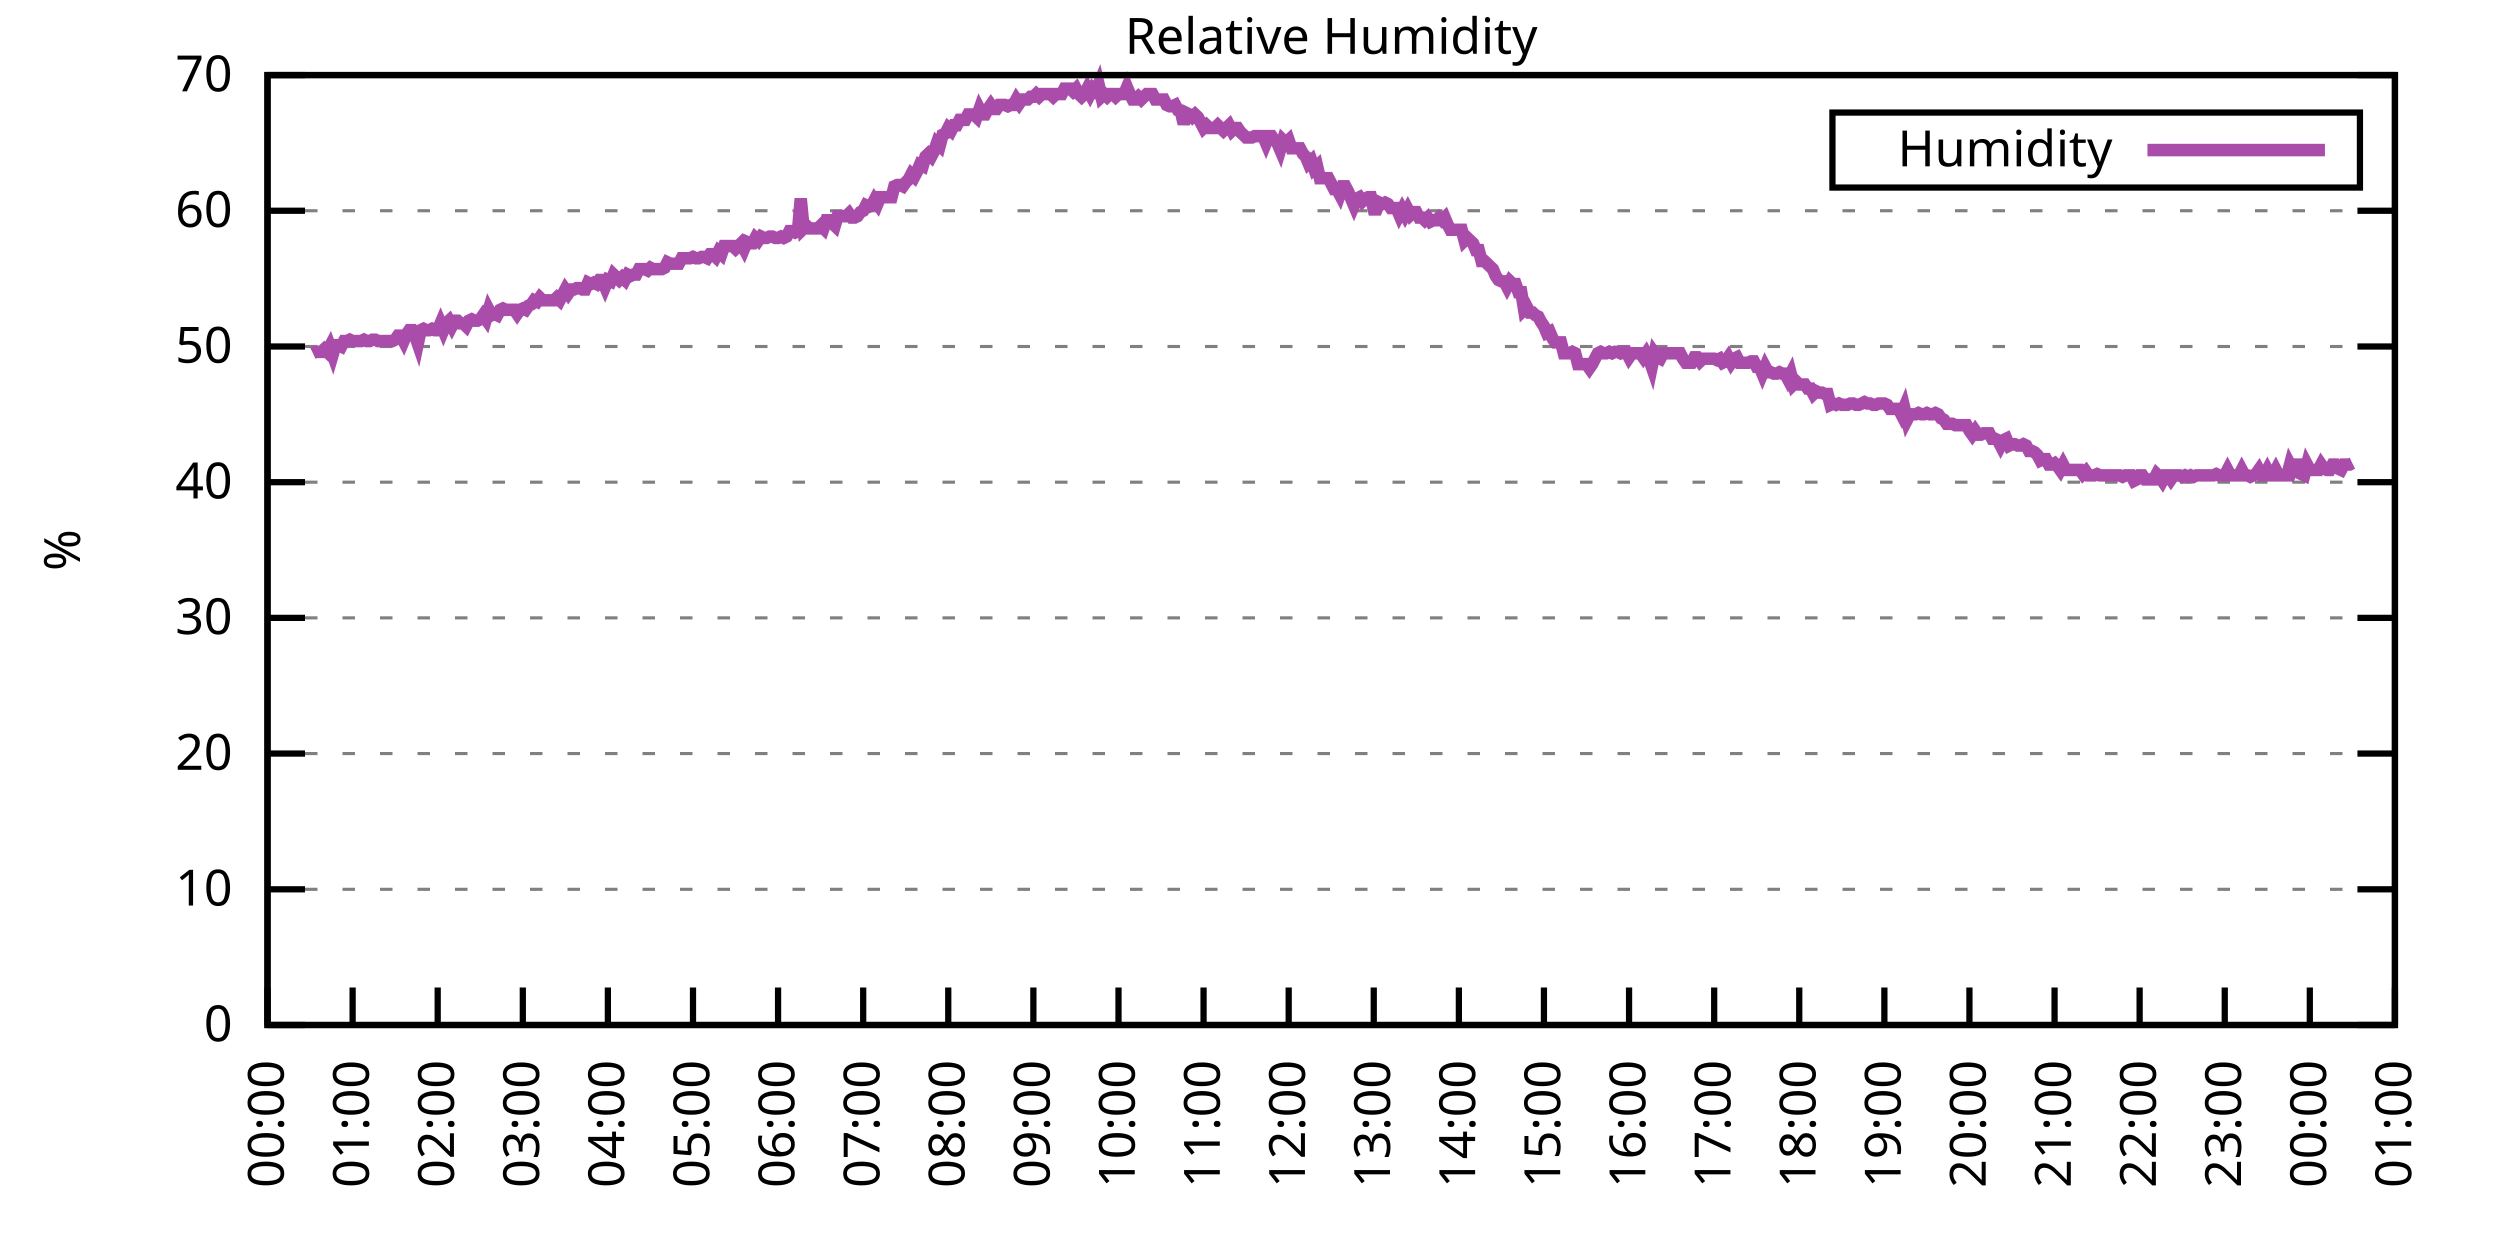
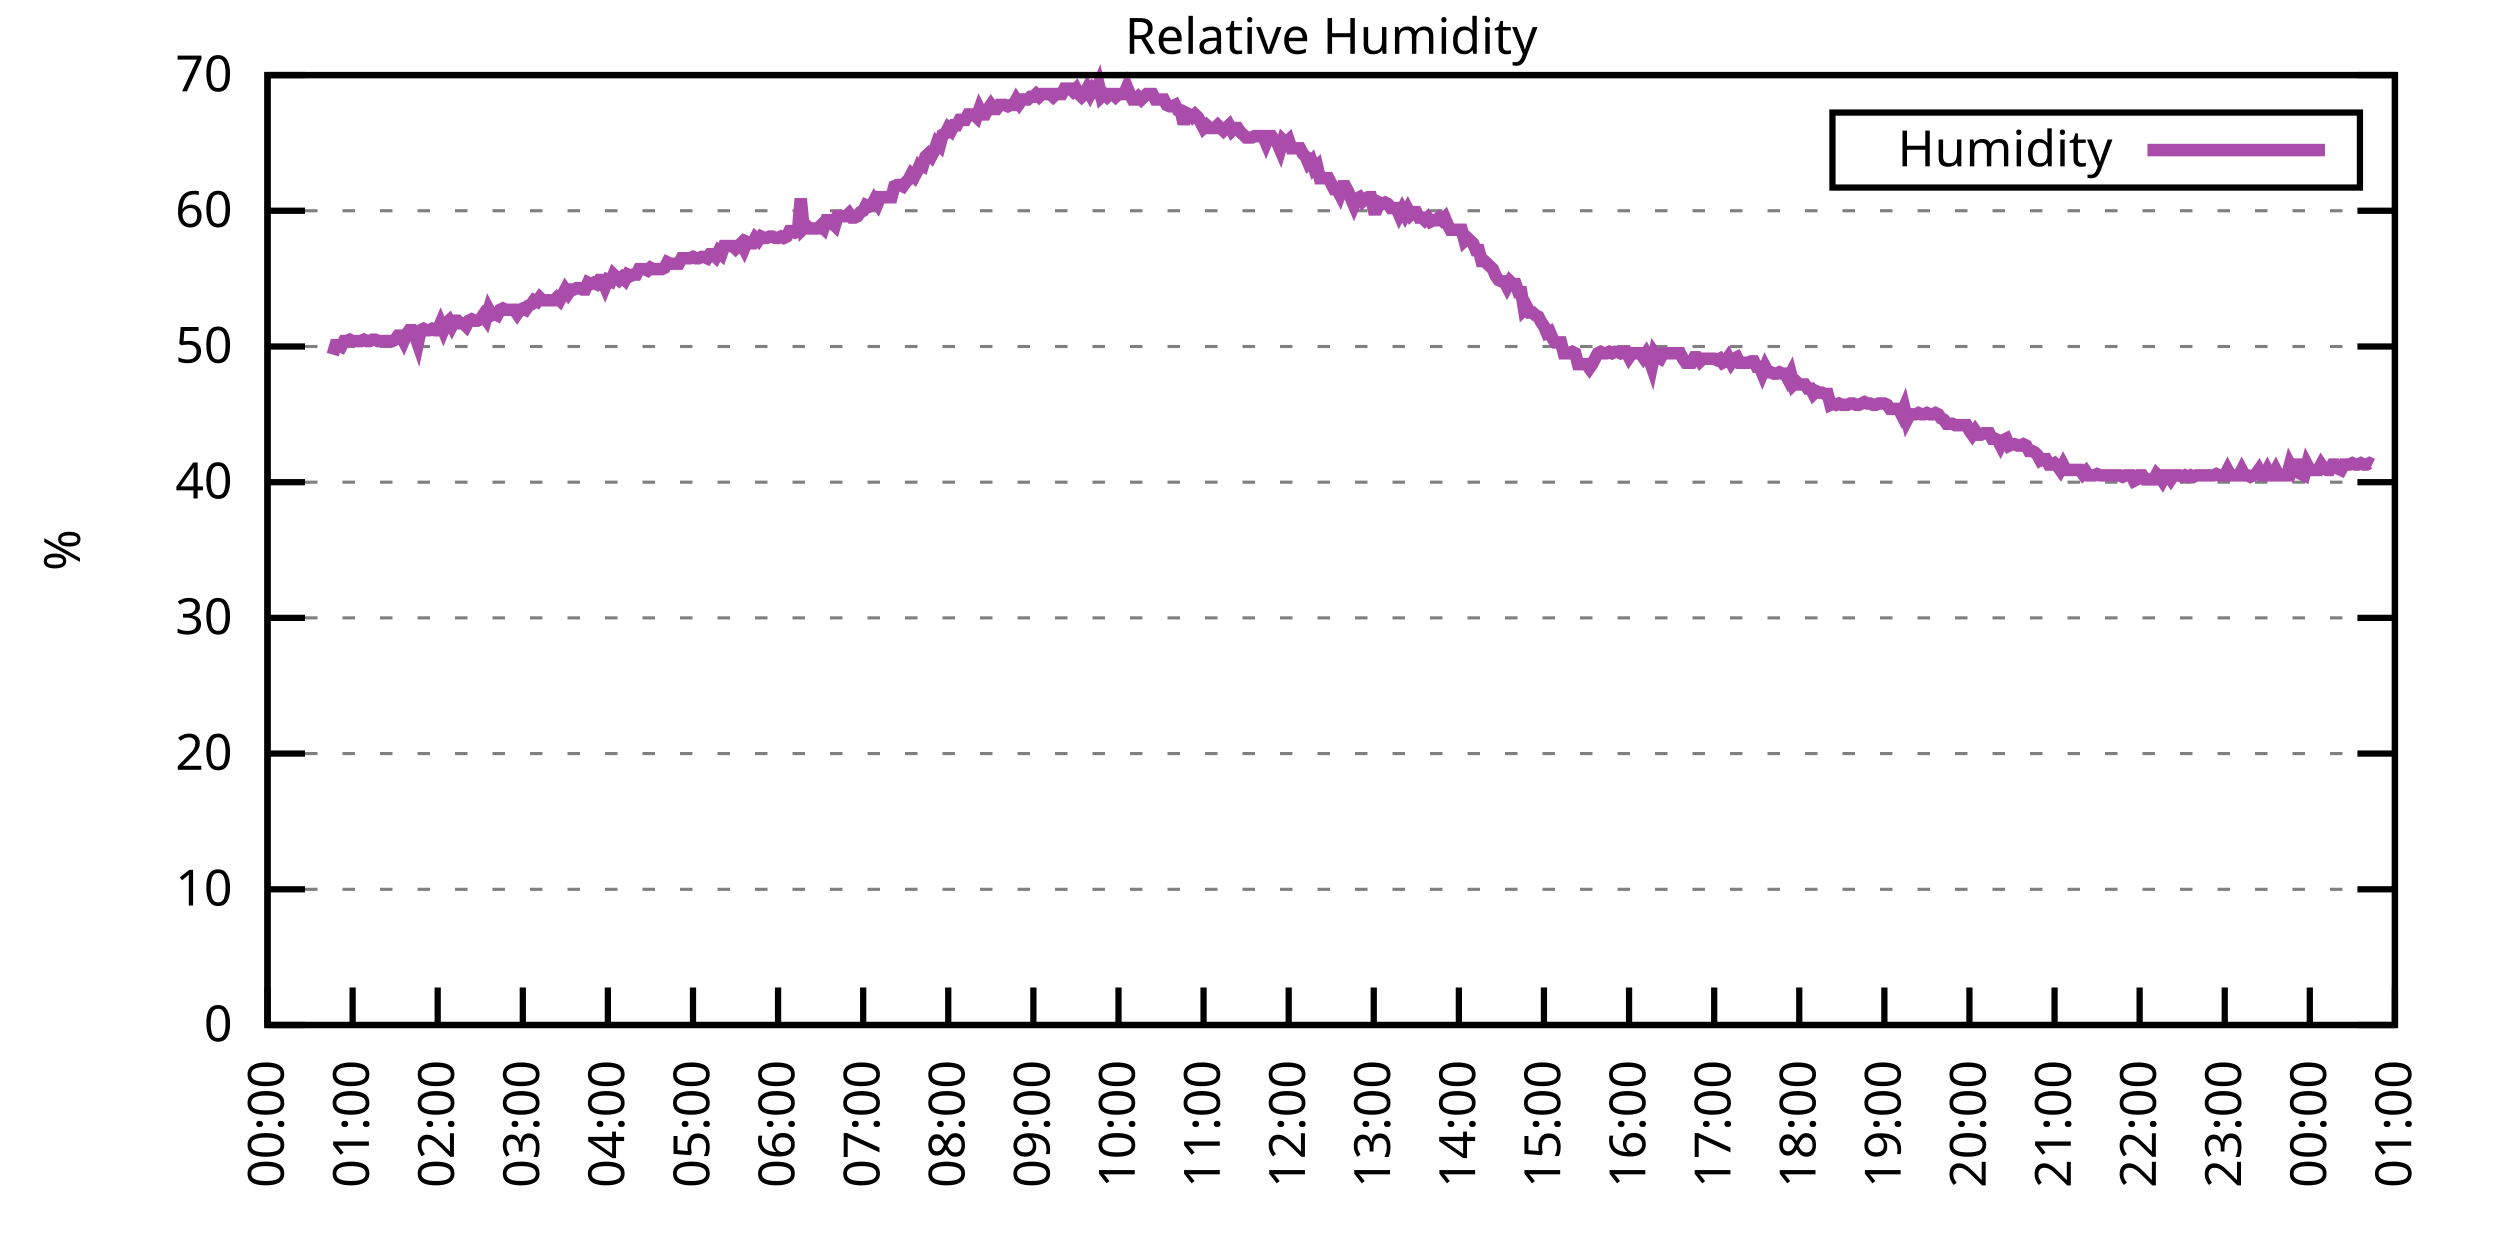
<svg xmlns="http://www.w3.org/2000/svg" xmlns:xlink="http://www.w3.org/1999/xlink" width="400" height="200" viewBox="0 0 400 200">
  <g id="gnuplot_canvas">
    <rect x="0" y="0" width="400" height="200" fill="none" />
    <defs>
      <circle id="gpDot" r="0.5" stroke-width="0.5" stroke="currentColor" />
      <path id="gpPt0" stroke-width="0.333" stroke="currentColor" d="M-1,0 h2 M0,-1 v2" />
      <path id="gpPt1" stroke-width="0.333" stroke="currentColor" d="M-1,-1 L1,1 M1,-1 L-1,1" />
      <path id="gpPt2" stroke-width="0.333" stroke="currentColor" d="M-1,0 L1,0 M0,-1 L0,1 M-1,-1 L1,1 M-1,1 L1,-1" />
      <rect id="gpPt3" stroke-width="0.333" stroke="currentColor" x="-1" y="-1" width="2" height="2" />
      <rect id="gpPt4" stroke-width="0.333" stroke="currentColor" fill="currentColor" x="-1" y="-1" width="2" height="2" />
      <circle id="gpPt5" stroke-width="0.333" stroke="currentColor" cx="0" cy="0" r="1" />
      <use xlink:href="#gpPt5" id="gpPt6" fill="currentColor" stroke="none" />
      <path id="gpPt7" stroke-width="0.333" stroke="currentColor" d="M0,-1.33 L-1.33,0.67 L1.33,0.67 z" />
      <use xlink:href="#gpPt7" id="gpPt8" fill="currentColor" stroke="none" />
      <use xlink:href="#gpPt7" id="gpPt9" stroke="currentColor" transform="rotate(180)" />
      <use xlink:href="#gpPt9" id="gpPt10" fill="currentColor" stroke="none" />
      <use xlink:href="#gpPt3" id="gpPt11" stroke="currentColor" transform="rotate(45)" />
      <use xlink:href="#gpPt11" id="gpPt12" fill="currentColor" stroke="none" />
      <path id="gpPt13" stroke-width="0.333" stroke="currentColor" d="M0,1.330 L1.265,0.411 L0.782,-1.067 L-0.782,-1.076 L-1.265,0.411 z" />
      <use xlink:href="#gpPt13" id="gpPt14" fill="currentColor" stroke="none" />
      <filter id="textbox" filterUnits="objectBoundingBox" x="0" y="0" height="1" width="1">
        <feFlood flood-color="white" flood-opacity="1" result="bgnd" />
        <feComposite in="SourceGraphic" in2="bgnd" operator="atop" />
      </filter>
      <filter id="greybox" filterUnits="objectBoundingBox" x="0" y="0" height="1" width="1">
        <feFlood flood-color="lightgrey" flood-opacity="1" result="grey" />
        <feComposite in="SourceGraphic" in2="grey" operator="atop" />
      </filter>
    </defs>
    <g fill="none" color="white" stroke="currentColor" stroke-width="1.00" stroke-linecap="butt" stroke-linejoin="miter">
</g>
    <g fill="none" color="black" stroke="currentColor" stroke-width="1.00" stroke-linecap="butt" stroke-linejoin="miter">
      <g stroke="none" shape-rendering="crispEdges">
        <polygon fill="rgb(255, 255, 255)" points="42.80,164.00 383.18,164.00 383.18,12.02 42.80,12.02 " />
      </g>
    </g>
    <g fill="none" color="black" stroke="currentColor" stroke-width="1.00" stroke-linecap="butt" stroke-linejoin="miter">
</g>
    <g fill="none" color="black" stroke="black" stroke-width="0.50" stroke-linecap="butt" stroke-linejoin="miter">
</g>
    <g fill="none" color="gray" stroke="currentColor" stroke-width="0.50" stroke-linecap="butt" stroke-linejoin="miter">
      <path stroke="gray" stroke-dasharray="2,4" class="gridline" d="M42.80,164.00 L383.19,164.00  " />
    </g>
    <g fill="none" color="gray" stroke="gray" stroke-width="1.00" stroke-linecap="butt" stroke-linejoin="miter">
</g>
    <g fill="none" color="black" stroke="currentColor" stroke-width="1.00" stroke-linecap="butt" stroke-linejoin="miter">
      <path stroke="black" d="M42.80,164.00 L48.80,164.00 M383.19,164.00 L377.19,164.00  " />
      <g transform="translate(37.20,166.60)" stroke="none" fill="black" font-family="Sans" font-size="8.00" text-anchor="end">
        <text>
          <tspan font-family="Sans"> 0</tspan>
        </text>
      </g>
    </g>
    <g fill="none" color="black" stroke="currentColor" stroke-width="1.00" stroke-linecap="butt" stroke-linejoin="miter">
</g>
    <g fill="none" color="black" stroke="black" stroke-width="0.50" stroke-linecap="butt" stroke-linejoin="miter">
</g>
    <g fill="none" color="gray" stroke="currentColor" stroke-width="0.50" stroke-linecap="butt" stroke-linejoin="miter">
      <path stroke="gray" stroke-dasharray="2,4" class="gridline" d="M42.80,142.29 L383.19,142.29  " />
    </g>
    <g fill="none" color="gray" stroke="gray" stroke-width="1.00" stroke-linecap="butt" stroke-linejoin="miter">
</g>
    <g fill="none" color="black" stroke="currentColor" stroke-width="1.00" stroke-linecap="butt" stroke-linejoin="miter">
      <path stroke="black" d="M42.80,142.29 L48.80,142.29 M383.19,142.29 L377.19,142.29  " />
      <g transform="translate(37.20,144.89)" stroke="none" fill="black" font-family="Sans" font-size="8.00" text-anchor="end">
        <text>
          <tspan font-family="Sans"> 10</tspan>
        </text>
      </g>
    </g>
    <g fill="none" color="black" stroke="currentColor" stroke-width="1.00" stroke-linecap="butt" stroke-linejoin="miter">
</g>
    <g fill="none" color="black" stroke="black" stroke-width="0.50" stroke-linecap="butt" stroke-linejoin="miter">
</g>
    <g fill="none" color="gray" stroke="currentColor" stroke-width="0.50" stroke-linecap="butt" stroke-linejoin="miter">
      <path stroke="gray" stroke-dasharray="2,4" class="gridline" d="M42.80,120.57 L383.19,120.57  " />
    </g>
    <g fill="none" color="gray" stroke="gray" stroke-width="1.00" stroke-linecap="butt" stroke-linejoin="miter">
</g>
    <g fill="none" color="black" stroke="currentColor" stroke-width="1.00" stroke-linecap="butt" stroke-linejoin="miter">
      <path stroke="black" d="M42.80,120.57 L48.80,120.57 M383.19,120.57 L377.19,120.57  " />
      <g transform="translate(37.20,123.17)" stroke="none" fill="black" font-family="Sans" font-size="8.00" text-anchor="end">
        <text>
          <tspan font-family="Sans"> 20</tspan>
        </text>
      </g>
    </g>
    <g fill="none" color="black" stroke="currentColor" stroke-width="1.00" stroke-linecap="butt" stroke-linejoin="miter">
</g>
    <g fill="none" color="black" stroke="black" stroke-width="0.50" stroke-linecap="butt" stroke-linejoin="miter">
</g>
    <g fill="none" color="gray" stroke="currentColor" stroke-width="0.50" stroke-linecap="butt" stroke-linejoin="miter">
      <path stroke="gray" stroke-dasharray="2,4" class="gridline" d="M42.80,98.86 L383.19,98.86  " />
    </g>
    <g fill="none" color="gray" stroke="gray" stroke-width="1.00" stroke-linecap="butt" stroke-linejoin="miter">
</g>
    <g fill="none" color="black" stroke="currentColor" stroke-width="1.00" stroke-linecap="butt" stroke-linejoin="miter">
      <path stroke="black" d="M42.80,98.86 L48.80,98.86 M383.19,98.86 L377.19,98.86  " />
      <g transform="translate(37.20,101.46)" stroke="none" fill="black" font-family="Sans" font-size="8.00" text-anchor="end">
        <text>
          <tspan font-family="Sans"> 30</tspan>
        </text>
      </g>
    </g>
    <g fill="none" color="black" stroke="currentColor" stroke-width="1.00" stroke-linecap="butt" stroke-linejoin="miter">
</g>
    <g fill="none" color="black" stroke="black" stroke-width="0.50" stroke-linecap="butt" stroke-linejoin="miter">
</g>
    <g fill="none" color="gray" stroke="currentColor" stroke-width="0.50" stroke-linecap="butt" stroke-linejoin="miter">
      <path stroke="gray" stroke-dasharray="2,4" class="gridline" d="M42.80,77.15 L383.19,77.15  " />
    </g>
    <g fill="none" color="gray" stroke="gray" stroke-width="1.00" stroke-linecap="butt" stroke-linejoin="miter">
</g>
    <g fill="none" color="black" stroke="currentColor" stroke-width="1.00" stroke-linecap="butt" stroke-linejoin="miter">
      <path stroke="black" d="M42.80,77.15 L48.80,77.15 M383.19,77.15 L377.19,77.15  " />
      <g transform="translate(37.20,79.75)" stroke="none" fill="black" font-family="Sans" font-size="8.00" text-anchor="end">
        <text>
          <tspan font-family="Sans"> 40</tspan>
        </text>
      </g>
    </g>
    <g fill="none" color="black" stroke="currentColor" stroke-width="1.00" stroke-linecap="butt" stroke-linejoin="miter">
</g>
    <g fill="none" color="black" stroke="black" stroke-width="0.50" stroke-linecap="butt" stroke-linejoin="miter">
</g>
    <g fill="none" color="gray" stroke="currentColor" stroke-width="0.50" stroke-linecap="butt" stroke-linejoin="miter">
      <path stroke="gray" stroke-dasharray="2,4" class="gridline" d="M42.80,55.44 L383.19,55.44  " />
    </g>
    <g fill="none" color="gray" stroke="gray" stroke-width="1.00" stroke-linecap="butt" stroke-linejoin="miter">
</g>
    <g fill="none" color="black" stroke="currentColor" stroke-width="1.00" stroke-linecap="butt" stroke-linejoin="miter">
      <path stroke="black" d="M42.80,55.44 L48.80,55.44 M383.19,55.44 L377.19,55.44  " />
      <g transform="translate(37.20,58.04)" stroke="none" fill="black" font-family="Sans" font-size="8.00" text-anchor="end">
        <text>
          <tspan font-family="Sans"> 50</tspan>
        </text>
      </g>
    </g>
    <g fill="none" color="black" stroke="currentColor" stroke-width="1.00" stroke-linecap="butt" stroke-linejoin="miter">
</g>
    <g fill="none" color="black" stroke="black" stroke-width="0.50" stroke-linecap="butt" stroke-linejoin="miter">
</g>
    <g fill="none" color="gray" stroke="currentColor" stroke-width="0.50" stroke-linecap="butt" stroke-linejoin="miter">
      <path stroke="gray" stroke-dasharray="2,4" class="gridline" d="M42.80,33.72 L383.19,33.72  " />
    </g>
    <g fill="none" color="gray" stroke="gray" stroke-width="1.00" stroke-linecap="butt" stroke-linejoin="miter">
</g>
    <g fill="none" color="black" stroke="currentColor" stroke-width="1.00" stroke-linecap="butt" stroke-linejoin="miter">
      <path stroke="black" d="M42.80,33.72 L48.80,33.72 M383.19,33.72 L377.19,33.72  " />
      <g transform="translate(37.20,36.32)" stroke="none" fill="black" font-family="Sans" font-size="8.00" text-anchor="end">
        <text>
          <tspan font-family="Sans"> 60</tspan>
        </text>
      </g>
    </g>
    <g fill="none" color="black" stroke="currentColor" stroke-width="1.00" stroke-linecap="butt" stroke-linejoin="miter">
</g>
    <g fill="none" color="black" stroke="black" stroke-width="0.50" stroke-linecap="butt" stroke-linejoin="miter">
</g>
    <g fill="none" color="gray" stroke="currentColor" stroke-width="0.50" stroke-linecap="butt" stroke-linejoin="miter">
      <path stroke="gray" stroke-dasharray="2,4" class="gridline" d="M42.80,12.01 L383.19,12.01  " />
    </g>
    <g fill="none" color="gray" stroke="gray" stroke-width="1.00" stroke-linecap="butt" stroke-linejoin="miter">
</g>
    <g fill="none" color="black" stroke="currentColor" stroke-width="1.00" stroke-linecap="butt" stroke-linejoin="miter">
      <path stroke="black" d="M42.80,12.01 L48.80,12.01 M383.19,12.01 L377.19,12.01  " />
      <g transform="translate(37.20,14.61)" stroke="none" fill="black" font-family="Sans" font-size="8.00" text-anchor="end">
        <text>
          <tspan font-family="Sans"> 70</tspan>
        </text>
      </g>
    </g>
    <g fill="none" color="black" stroke="currentColor" stroke-width="1.00" stroke-linecap="butt" stroke-linejoin="miter">
      <path stroke="black" d="M42.80,164.00 L42.80,158.00  " />
      <g transform="translate(45.40,169.60) rotate(270.00)" stroke="none" fill="black" font-family="Sans" font-size="8.00" text-anchor="end">
        <text>
          <tspan font-family="Sans">00:00</tspan>
        </text>
      </g>
    </g>
    <g fill="none" color="black" stroke="currentColor" stroke-width="1.00" stroke-linecap="butt" stroke-linejoin="miter">
      <path stroke="black" d="M56.42,164.00 L56.42,158.00  " />
      <g transform="translate(59.02,169.60) rotate(270.00)" stroke="none" fill="black" font-family="Sans" font-size="8.00" text-anchor="end">
        <text>
          <tspan font-family="Sans">01:00</tspan>
        </text>
      </g>
    </g>
    <g fill="none" color="black" stroke="currentColor" stroke-width="1.00" stroke-linecap="butt" stroke-linejoin="miter">
      <path stroke="black" d="M70.03,164.00 L70.03,158.00  " />
      <g transform="translate(72.63,169.60) rotate(270.00)" stroke="none" fill="black" font-family="Sans" font-size="8.00" text-anchor="end">
        <text>
          <tspan font-family="Sans">02:00</tspan>
        </text>
      </g>
    </g>
    <g fill="none" color="black" stroke="currentColor" stroke-width="1.00" stroke-linecap="butt" stroke-linejoin="miter">
      <path stroke="black" d="M83.65,164.00 L83.65,158.00  " />
      <g transform="translate(86.25,169.60) rotate(270.00)" stroke="none" fill="black" font-family="Sans" font-size="8.00" text-anchor="end">
        <text>
          <tspan font-family="Sans">03:00</tspan>
        </text>
      </g>
    </g>
    <g fill="none" color="black" stroke="currentColor" stroke-width="1.00" stroke-linecap="butt" stroke-linejoin="miter">
      <path stroke="black" d="M97.26,164.00 L97.26,158.00  " />
      <g transform="translate(99.86,169.60) rotate(270.00)" stroke="none" fill="black" font-family="Sans" font-size="8.00" text-anchor="end">
        <text>
          <tspan font-family="Sans">04:00</tspan>
        </text>
      </g>
    </g>
    <g fill="none" color="black" stroke="currentColor" stroke-width="1.00" stroke-linecap="butt" stroke-linejoin="miter">
      <path stroke="black" d="M110.88,164.00 L110.88,158.00  " />
      <g transform="translate(113.48,169.60) rotate(270.00)" stroke="none" fill="black" font-family="Sans" font-size="8.00" text-anchor="end">
        <text>
          <tspan font-family="Sans">05:00</tspan>
        </text>
      </g>
    </g>
    <g fill="none" color="black" stroke="currentColor" stroke-width="1.00" stroke-linecap="butt" stroke-linejoin="miter">
      <path stroke="black" d="M124.49,164.00 L124.49,158.00  " />
      <g transform="translate(127.09,169.60) rotate(270.00)" stroke="none" fill="black" font-family="Sans" font-size="8.00" text-anchor="end">
        <text>
          <tspan font-family="Sans">06:00</tspan>
        </text>
      </g>
    </g>
    <g fill="none" color="black" stroke="currentColor" stroke-width="1.00" stroke-linecap="butt" stroke-linejoin="miter">
      <path stroke="black" d="M138.11,164.00 L138.11,158.00  " />
      <g transform="translate(140.71,169.60) rotate(270.00)" stroke="none" fill="black" font-family="Sans" font-size="8.00" text-anchor="end">
        <text>
          <tspan font-family="Sans">07:00</tspan>
        </text>
      </g>
    </g>
    <g fill="none" color="black" stroke="currentColor" stroke-width="1.00" stroke-linecap="butt" stroke-linejoin="miter">
      <path stroke="black" d="M151.72,164.00 L151.72,158.00  " />
      <g transform="translate(154.32,169.60) rotate(270.00)" stroke="none" fill="black" font-family="Sans" font-size="8.00" text-anchor="end">
        <text>
          <tspan font-family="Sans">08:00</tspan>
        </text>
      </g>
    </g>
    <g fill="none" color="black" stroke="currentColor" stroke-width="1.00" stroke-linecap="butt" stroke-linejoin="miter">
      <path stroke="black" d="M165.34,164.00 L165.34,158.00  " />
      <g transform="translate(167.94,169.60) rotate(270.00)" stroke="none" fill="black" font-family="Sans" font-size="8.00" text-anchor="end">
        <text>
          <tspan font-family="Sans">09:00</tspan>
        </text>
      </g>
    </g>
    <g fill="none" color="black" stroke="currentColor" stroke-width="1.00" stroke-linecap="butt" stroke-linejoin="miter">
      <path stroke="black" d="M178.96,164.00 L178.96,158.00  " />
      <g transform="translate(181.56,169.60) rotate(270.00)" stroke="none" fill="black" font-family="Sans" font-size="8.00" text-anchor="end">
        <text>
          <tspan font-family="Sans">10:00</tspan>
        </text>
      </g>
    </g>
    <g fill="none" color="black" stroke="currentColor" stroke-width="1.00" stroke-linecap="butt" stroke-linejoin="miter">
      <path stroke="black" d="M192.57,164.00 L192.57,158.00  " />
      <g transform="translate(195.17,169.60) rotate(270.00)" stroke="none" fill="black" font-family="Sans" font-size="8.00" text-anchor="end">
        <text>
          <tspan font-family="Sans">11:00</tspan>
        </text>
      </g>
    </g>
    <g fill="none" color="black" stroke="currentColor" stroke-width="1.00" stroke-linecap="butt" stroke-linejoin="miter">
      <path stroke="black" d="M206.19,164.00 L206.19,158.00  " />
      <g transform="translate(208.79,169.60) rotate(270.00)" stroke="none" fill="black" font-family="Sans" font-size="8.00" text-anchor="end">
        <text>
          <tspan font-family="Sans">12:00</tspan>
        </text>
      </g>
    </g>
    <g fill="none" color="black" stroke="currentColor" stroke-width="1.00" stroke-linecap="butt" stroke-linejoin="miter">
      <path stroke="black" d="M219.80,164.00 L219.80,158.00  " />
      <g transform="translate(222.40,169.60) rotate(270.00)" stroke="none" fill="black" font-family="Sans" font-size="8.00" text-anchor="end">
        <text>
          <tspan font-family="Sans">13:00</tspan>
        </text>
      </g>
    </g>
    <g fill="none" color="black" stroke="currentColor" stroke-width="1.00" stroke-linecap="butt" stroke-linejoin="miter">
      <path stroke="black" d="M233.42,164.00 L233.42,158.00  " />
      <g transform="translate(236.02,169.60) rotate(270.00)" stroke="none" fill="black" font-family="Sans" font-size="8.00" text-anchor="end">
        <text>
          <tspan font-family="Sans">14:00</tspan>
        </text>
      </g>
    </g>
    <g fill="none" color="black" stroke="currentColor" stroke-width="1.00" stroke-linecap="butt" stroke-linejoin="miter">
      <path stroke="black" d="M247.03,164.00 L247.03,158.00  " />
      <g transform="translate(249.63,169.60) rotate(270.00)" stroke="none" fill="black" font-family="Sans" font-size="8.00" text-anchor="end">
        <text>
          <tspan font-family="Sans">15:00</tspan>
        </text>
      </g>
    </g>
    <g fill="none" color="black" stroke="currentColor" stroke-width="1.00" stroke-linecap="butt" stroke-linejoin="miter">
      <path stroke="black" d="M260.65,164.00 L260.65,158.00  " />
      <g transform="translate(263.25,169.60) rotate(270.00)" stroke="none" fill="black" font-family="Sans" font-size="8.00" text-anchor="end">
        <text>
          <tspan font-family="Sans">16:00</tspan>
        </text>
      </g>
    </g>
    <g fill="none" color="black" stroke="currentColor" stroke-width="1.00" stroke-linecap="butt" stroke-linejoin="miter">
      <path stroke="black" d="M274.27,164.00 L274.27,158.00  " />
      <g transform="translate(276.87,169.60) rotate(270.00)" stroke="none" fill="black" font-family="Sans" font-size="8.00" text-anchor="end">
        <text>
          <tspan font-family="Sans">17:00</tspan>
        </text>
      </g>
    </g>
    <g fill="none" color="black" stroke="currentColor" stroke-width="1.00" stroke-linecap="butt" stroke-linejoin="miter">
      <path stroke="black" d="M287.88,164.00 L287.88,158.00  " />
      <g transform="translate(290.48,169.60) rotate(270.00)" stroke="none" fill="black" font-family="Sans" font-size="8.00" text-anchor="end">
        <text>
          <tspan font-family="Sans">18:00</tspan>
        </text>
      </g>
    </g>
    <g fill="none" color="black" stroke="currentColor" stroke-width="1.00" stroke-linecap="butt" stroke-linejoin="miter">
      <path stroke="black" d="M301.50,164.00 L301.50,158.00  " />
      <g transform="translate(304.10,169.60) rotate(270.00)" stroke="none" fill="black" font-family="Sans" font-size="8.00" text-anchor="end">
        <text>
          <tspan font-family="Sans">19:00</tspan>
        </text>
      </g>
    </g>
    <g fill="none" color="black" stroke="currentColor" stroke-width="1.00" stroke-linecap="butt" stroke-linejoin="miter">
      <path stroke="black" d="M315.11,164.00 L315.11,158.00  " />
      <g transform="translate(317.71,169.60) rotate(270.00)" stroke="none" fill="black" font-family="Sans" font-size="8.00" text-anchor="end">
        <text>
          <tspan font-family="Sans">20:00</tspan>
        </text>
      </g>
    </g>
    <g fill="none" color="black" stroke="currentColor" stroke-width="1.00" stroke-linecap="butt" stroke-linejoin="miter">
      <path stroke="black" d="M328.73,164.00 L328.73,158.00  " />
      <g transform="translate(331.33,169.60) rotate(270.00)" stroke="none" fill="black" font-family="Sans" font-size="8.00" text-anchor="end">
        <text>
          <tspan font-family="Sans">21:00</tspan>
        </text>
      </g>
    </g>
    <g fill="none" color="black" stroke="currentColor" stroke-width="1.00" stroke-linecap="butt" stroke-linejoin="miter">
      <path stroke="black" d="M342.34,164.00 L342.34,158.00  " />
      <g transform="translate(344.94,169.60) rotate(270.00)" stroke="none" fill="black" font-family="Sans" font-size="8.00" text-anchor="end">
        <text>
          <tspan font-family="Sans">22:00</tspan>
        </text>
      </g>
    </g>
    <g fill="none" color="black" stroke="currentColor" stroke-width="1.00" stroke-linecap="butt" stroke-linejoin="miter">
      <path stroke="black" d="M355.96,164.00 L355.96,158.00  " />
      <g transform="translate(358.56,169.60) rotate(270.00)" stroke="none" fill="black" font-family="Sans" font-size="8.00" text-anchor="end">
        <text>
          <tspan font-family="Sans">23:00</tspan>
        </text>
      </g>
    </g>
    <g fill="none" color="black" stroke="currentColor" stroke-width="1.00" stroke-linecap="butt" stroke-linejoin="miter">
      <path stroke="black" d="M369.57,164.00 L369.57,158.00  " />
      <g transform="translate(372.17,169.60) rotate(270.00)" stroke="none" fill="black" font-family="Sans" font-size="8.00" text-anchor="end">
        <text>
          <tspan font-family="Sans">00:00</tspan>
        </text>
      </g>
    </g>
    <g fill="none" color="black" stroke="currentColor" stroke-width="1.00" stroke-linecap="butt" stroke-linejoin="miter">
      <path stroke="black" d="M383.19,164.00 L383.19,158.00  " />
      <g transform="translate(385.79,169.60) rotate(270.00)" stroke="none" fill="black" font-family="Sans" font-size="8.00" text-anchor="end">
        <text>
          <tspan font-family="Sans">01:00</tspan>
        </text>
      </g>
    </g>
    <g fill="none" color="black" stroke="currentColor" stroke-width="1.00" stroke-linecap="butt" stroke-linejoin="miter">
</g>
    <g fill="none" color="black" stroke="currentColor" stroke-width="1.00" stroke-linecap="butt" stroke-linejoin="miter">
      <path stroke="black" d="M42.80,12.01 L42.80,164.00 L383.19,164.00 L383.19,12.01 L42.80,12.01 Z  " />
    </g>
    <g fill="none" color="black" stroke="currentColor" stroke-width="1.00" stroke-linecap="butt" stroke-linejoin="miter">
</g>
    <g fill="none" color="black" stroke="currentColor" stroke-width="1.00" stroke-linecap="butt" stroke-linejoin="miter">
      <path stroke="black" d="M293.19,30.01 L293.19,18.01 L377.59,18.01 L377.59,30.01 L293.19,30.01 Z  " />
    </g>
    <g id="Relative_Humidity_plot_1">
      <g fill="none" color="white" stroke="black" stroke-width="2.00" stroke-linecap="butt" stroke-linejoin="miter">
</g>
      <g fill="none" color="black" stroke="currentColor" stroke-width="2.00" stroke-linecap="butt" stroke-linejoin="miter">
        <g transform="translate(337.99,26.61)" stroke="none" fill="black" font-family="Sans" font-size="8.00" text-anchor="end">
          <text>
            <tspan font-family="Sans">Humidity</tspan>
          </text>
        </g>
      </g>
      <g fill="none" color="black" stroke="currentColor" stroke-width="2.00" stroke-linecap="butt" stroke-linejoin="miter">
-         <path stroke="rgb(170,  76, 170)" d="M343.59,24.01 L371.99,24.01 M50.06,56.52 L50.52,56.30 L50.97,56.30 L51.42,56.30 L51.88,55.87 L52.33,56.30   L52.78,55.44 L53.24,56.74 L53.69,55.22 L54.15,55.22 L54.60,55.44 L55.05,54.57 L55.51,54.57 L55.96,54.35   L56.42,54.57 L56.87,54.57 L57.32,54.57 L57.78,54.57 L58.23,54.35 L58.68,54.57 L59.14,54.57 L59.59,54.35   L60.05,54.35 L60.50,54.57 L60.95,54.57 L61.41,54.57 L61.86,54.57 L62.32,54.57 L62.77,54.57 L63.22,54.35   L63.68,53.70 L64.13,53.70 L64.58,54.57 L65.04,53.48 L65.49,52.83 L65.95,52.83 L66.40,53.70 L66.85,55.00   L67.31,52.83 L67.76,52.61 L68.22,52.83 L68.67,52.83 L69.12,52.61 L69.58,52.83 L70.03,52.83 L70.49,51.74   L70.94,52.83 L71.39,51.74 L71.85,51.31 L72.30,52.18 L72.75,51.31 L73.21,51.31 L73.66,51.74 L74.12,51.74   L74.57,52.18 L75.02,51.31 L75.48,51.09 L75.93,51.31 L76.39,51.31 L76.84,51.09 L77.29,50.44 L77.75,51.09   L78.20,49.57 L78.65,50.44 L79.11,50.22 L79.56,50.44 L80.02,49.57 L80.47,49.36 L80.92,49.57 L81.38,49.57   L81.83,49.57 L82.29,49.57 L82.74,50.22 L83.19,49.57 L83.65,49.36 L84.10,49.57 L84.55,48.92 L85.01,48.70   L85.46,48.05 L85.92,48.27 L86.37,47.62 L86.82,48.05 L87.28,48.05 L87.73,48.05 L88.19,48.05 L88.64,48.05   L89.09,47.62 L89.55,48.05 L90.00,47.18 L90.45,46.32 L90.91,46.97 L91.36,46.32 L91.82,46.32 L92.27,46.10   L92.72,46.10 L93.18,46.32 L93.63,46.32 L94.09,45.23 L94.54,45.45 L94.99,45.23 L95.45,45.45 L95.90,44.80   L96.35,44.80 L96.81,45.88 L97.26,44.80 L97.72,45.01 L98.17,43.93 L98.62,44.36 L99.08,44.80 L99.53,44.36   L99.99,44.80 L100.44,43.93 L100.89,44.15 L101.35,43.93 L101.80,43.93 L102.25,43.06 L102.71,43.06 L103.16,43.06   L103.62,43.28 L104.07,42.84 L104.52,43.06 L104.98,43.06 L105.43,43.06 L105.89,43.06 L106.34,42.84 L106.79,41.97   L107.25,42.19 L107.70,42.19 L108.15,42.19 L108.61,42.19 L109.06,41.32 L109.52,41.32 L109.97,41.32 L110.42,41.32   L110.88,41.11 L111.33,41.32 L111.79,41.32 L112.24,41.11 L112.69,41.11 L113.15,41.32 L113.60,40.67 L114.05,40.67   L114.51,41.11 L114.96,40.24 L115.42,40.67 L115.87,39.37 L116.32,39.37 L116.78,39.37 L117.23,39.37 L117.69,39.80   L118.14,39.37 L118.59,38.93 L119.05,39.80 L119.50,38.72 L119.96,38.93 L120.41,38.93 L120.86,38.07 L121.32,38.50   L121.77,37.85 L122.22,38.07 L122.68,38.07 L123.13,37.85 L123.59,37.85 L124.04,38.07 L124.49,38.07 L124.95,37.85   L125.40,38.07 L125.86,37.85 L126.31,36.98 L126.76,36.98 L127.22,37.20 L127.67,36.98 L128.12,31.77 L128.58,36.55   L129.03,36.11 L129.49,36.55 L129.94,36.55 L130.39,36.55 L130.85,36.55 L131.30,36.11 L131.76,36.55 L132.21,35.24   L132.66,35.24 L133.12,35.68 L133.57,36.11 L134.02,34.59 L134.48,34.59 L134.93,34.59 L135.39,34.59 L135.84,34.16   L136.29,34.81 L136.75,34.81 L137.20,34.59 L137.66,33.94 L138.11,33.72 L138.56,32.85 L139.02,33.07 L139.47,32.85   L139.92,31.99 L140.38,32.64 L140.83,31.55 L141.29,31.55 L141.74,31.55 L142.19,31.55 L142.65,31.55 L143.10,29.81   L143.56,29.60 L144.01,29.60 L144.46,29.81 L144.92,29.16 L145.37,28.73 L145.82,27.86 L146.28,28.29 L146.73,27.43   L147.19,26.34 L147.64,26.56 L148.09,25.04 L148.55,24.60 L149.00,25.04 L149.46,24.17 L149.91,22.87 L150.36,23.30   L150.82,21.56 L151.27,21.35 L151.72,20.48 L152.18,20.91 L152.63,20.04 L153.09,20.04 L153.54,19.18 L153.99,19.18   L154.45,19.18 L154.90,18.31 L155.36,18.31 L155.81,18.31 L156.26,18.74 L156.72,17.44 L157.17,18.31 L157.62,18.31   L158.08,17.44 L158.53,16.79 L158.99,17.44 L159.44,17.44 L159.89,16.79 L160.35,16.79 L160.80,16.79 L161.26,17.00   L161.71,16.79 L162.16,16.79 L162.62,15.92 L163.07,16.57 L163.52,15.92 L163.98,15.92 L164.43,15.92 L164.89,15.48   L165.34,15.48 L165.79,15.05 L166.25,15.48 L166.70,15.05 L167.16,15.05 L167.61,15.05 L168.06,15.05 L168.52,15.48   L168.97,15.05 L169.43,15.05 L169.88,15.05 L170.33,14.18 L170.79,14.18 L171.24,14.18 L171.69,14.62 L172.15,14.18   L172.60,15.05 L173.06,15.48 L173.51,15.05 L173.96,14.18 L174.42,15.05 L174.87,14.18 L175.33,14.62 L175.78,13.53   L176.23,15.48 L176.69,15.05 L177.14,15.48 L177.59,15.05 L178.05,15.05 L178.50,15.48 L178.96,15.05 L179.41,15.05   L179.86,15.05 L180.32,13.96 L180.77,15.05 L181.23,15.92 L181.68,15.92 L182.13,15.48 L182.59,15.92 L183.04,15.48   L183.49,15.05 L183.95,15.05 L184.40,15.05 L184.86,15.92 L185.31,15.92 L185.76,15.92 L186.22,15.92 L186.67,16.79   L187.13,17.00 L187.58,17.00 L188.03,16.79 L188.49,17.66 L188.94,17.87 L189.39,19.83 L189.85,18.09 L190.30,18.31   L190.76,18.74 L191.21,18.31 L191.66,18.74 L192.12,19.61 L192.57,20.48 L193.03,20.04 L193.48,20.48 L193.93,20.48   L194.39,20.48 L194.84,20.04 L195.29,20.48 L195.75,20.91 L196.20,20.48 L196.66,20.04 L197.11,20.91 L197.56,20.48   L198.02,20.48 L198.47,21.13 L198.93,21.56 L199.38,22.00 L199.83,22.00 L200.29,22.00 L200.74,21.78 L201.19,21.78   L201.65,21.78 L202.10,21.78 L202.56,22.87 L203.01,21.78 L203.46,21.78 L203.92,22.43 L204.37,22.87 L204.83,23.95   L205.28,22.43 L205.73,22.87 L206.19,22.43 L206.64,23.73 L207.09,23.73 L207.55,23.73 L208.00,23.73 L208.46,24.60   L208.91,25.04 L209.36,26.12 L209.82,25.69 L210.27,26.99 L210.73,26.56 L211.18,28.51 L211.63,28.51 L212.09,28.51   L212.54,28.51 L213.00,29.38 L213.45,30.25 L213.90,30.25 L214.36,31.12 L214.81,29.81 L215.26,29.81 L215.72,30.68   L216.17,31.77 L216.63,32.85 L217.08,31.77 L217.53,31.55 L217.99,32.20 L218.44,31.77 L218.90,31.55 L219.35,31.55   L219.80,33.51 L220.26,33.51 L220.71,32.42 L221.16,32.64 L221.62,32.42 L222.07,32.64 L222.53,33.29 L222.98,33.29   L223.43,33.29 L223.89,34.37 L224.34,33.51 L224.80,34.37 L225.25,33.51 L225.70,34.37 L226.16,33.94 L226.61,33.94   L227.06,34.81 L227.52,34.81 L227.97,35.24 L228.43,34.81 L228.88,35.46 L229.33,35.24 L229.79,35.24 L230.24,34.81   L230.70,35.24 L231.15,34.81 L231.60,35.89 L232.06,36.76 L232.51,36.76 L232.96,36.76 L233.42,36.76 L233.87,36.76   L234.33,38.50 L234.78,38.07 L235.23,38.50 L235.69,38.93 L236.14,40.02 L236.60,40.02 L237.05,41.76 L237.50,41.76   L237.96,42.19 L238.41,42.63 L238.86,43.06 L239.32,44.15 L239.77,44.80 L240.23,45.01 L240.68,45.01 L241.13,45.88   L241.59,45.01 L242.04,45.45 L242.50,45.45 L242.95,46.75 L243.40,46.75 L243.86,49.57 L244.31,49.14 L244.76,50.01   L245.22,50.01 L245.67,50.44 L246.13,50.66 L246.58,51.53 L247.03,52.18 L247.49,53.26 L247.94,53.05 L248.40,54.13   L248.85,54.78 L249.30,54.78 L249.76,54.78 L250.21,56.52 L250.66,56.52 L251.12,56.52 L251.57,56.30 L252.03,56.52   L252.48,58.26 L252.93,58.26 L253.39,58.26 L253.84,58.26 L254.30,58.91 L254.75,58.26 L255.20,57.39 L255.66,56.52   L256.11,56.30 L256.56,56.52 L257.02,56.52 L257.47,56.30 L257.93,56.52 L258.38,56.30 L258.83,56.30 L259.29,56.52   L259.74,56.30 L260.20,56.30 L260.65,57.17 L261.10,56.52 L261.56,56.52 L262.01,56.52 L262.47,56.52 L262.92,57.17   L263.37,56.52 L263.83,57.39 L264.28,58.69 L264.73,56.52 L265.19,57.17 L265.64,57.39 L266.10,56.52 L266.55,56.52   L267.00,56.52 L267.46,56.52 L267.91,56.52 L268.37,56.52 L268.82,56.52 L269.27,57.39 L269.73,58.04 L270.18,58.04   L270.63,58.04 L271.09,57.17 L271.54,57.17 L272.00,57.82 L272.45,57.39 L272.90,57.39 L273.36,57.39 L273.81,57.39   L274.27,57.39 L274.72,57.61 L275.17,57.39 L275.63,58.04 L276.08,57.82 L276.53,57.17 L276.99,58.04 L277.44,57.39   L277.90,57.17 L278.35,58.04 L278.80,58.04 L279.26,58.04 L279.71,58.04 L280.17,57.82 L280.62,57.82 L281.07,58.69   L281.53,58.69 L281.98,59.78 L282.43,58.69 L282.89,59.56 L283.34,59.56 L283.80,59.78 L284.25,59.78 L284.70,59.56   L285.16,59.78 L285.61,59.78 L286.07,60.65 L286.52,59.78 L286.97,61.52 L287.43,61.08 L287.88,61.52 L288.33,61.52   L288.79,61.52 L289.24,62.17 L289.70,62.17 L290.15,63.04 L290.60,62.60 L291.06,62.82 L291.51,62.82 L291.97,63.04   L292.42,63.04 L292.87,64.77 L293.33,64.56 L293.78,64.77 L294.23,64.56 L294.69,64.77 L295.14,64.77 L295.60,64.77   L296.05,64.56 L296.50,64.56 L296.96,64.77 L297.41,64.77 L297.87,64.56 L298.32,64.34 L298.77,64.56 L299.23,64.56   L299.68,64.77 L300.13,64.77 L300.59,64.56 L301.04,64.56 L301.50,64.56 L301.95,64.77 L302.40,65.42 L302.86,65.42   L303.31,65.42 L303.77,65.42 L304.22,66.29 L304.67,65.21 L305.13,67.16 L305.58,66.29 L306.03,66.29 L306.49,66.29   L306.94,66.08 L307.40,66.29 L307.85,66.29 L308.30,66.08 L308.76,66.29 L309.21,66.29 L309.67,66.08 L310.12,66.29   L310.57,66.94 L311.03,67.16 L311.48,67.81 L311.94,67.81 L312.39,67.81 L312.84,68.03 L313.30,68.03 L313.75,68.03   L314.20,68.03 L314.66,68.03 L315.11,68.90 L315.57,69.55 L316.02,68.90 L316.47,69.55 L316.93,69.55 L317.38,69.33   L317.84,69.33 L318.29,69.33 L318.74,70.20 L319.20,70.20 L319.65,70.42 L320.10,71.29 L320.56,70.42 L321.01,70.20   L321.47,71.29 L321.92,71.07 L322.37,71.07 L322.83,71.29 L323.28,71.29 L323.74,71.07 L324.19,71.29 L324.64,72.15   L325.10,72.15 L325.55,72.37 L326.00,72.81 L326.46,73.67 L326.91,73.46 L327.37,73.46 L327.82,74.33 L328.27,74.33   L328.73,74.11 L329.18,74.54 L329.64,75.19 L330.09,74.33 L330.54,75.19 L331.00,75.19 L331.45,75.19 L331.90,75.19   L332.36,75.19 L332.81,75.19 L333.27,75.85 L333.72,75.41 L334.17,76.06 L334.63,76.06 L335.08,76.06 L335.54,75.85   L335.99,76.06 L336.44,76.06 L336.90,76.06 L337.35,76.06 L337.80,76.06 L338.26,76.06 L338.71,76.06 L339.17,76.06   L339.62,76.28 L340.07,76.06 L340.53,76.06 L340.98,76.06 L341.44,76.93 L341.89,76.71 L342.34,76.06 L342.80,76.06   L343.25,76.71 L343.70,76.71 L344.16,76.71 L344.61,76.71 L345.07,75.85 L345.52,76.28 L345.97,76.93 L346.43,76.06   L346.88,76.06 L347.34,76.71 L347.79,76.06 L348.70,76.06 L349.15,76.28 L349.60,76.06 L350.06,76.28 L350.51,76.06   L350.97,76.28 L351.42,76.06 L351.87,76.06 L352.33,76.06 L352.78,76.06 L353.24,76.06 L353.69,76.06 L354.14,76.06   L354.60,75.85 L355.05,76.06 L355.50,76.06 L355.96,76.06 L356.41,75.19 L356.87,76.06 L357.32,76.06 L357.77,76.06   L358.23,76.06 L358.68,75.19 L359.14,76.06 L359.59,76.06 L360.04,76.28 L360.50,76.06 L360.95,75.85 L361.41,75.19   L361.86,76.06 L362.31,76.06 L362.77,75.19 L363.22,76.06 L363.67,76.06 L364.13,75.19 L364.58,76.06 L365.04,76.06   L365.49,76.06 L365.94,76.06 L366.40,74.33 L366.85,75.19 L367.31,74.33 L367.76,74.33 L368.21,75.85 L368.67,76.06   L369.12,74.33 L369.57,75.19 L370.03,75.19 L370.48,75.19 L370.94,75.19 L371.39,74.33 L371.84,74.98 L372.30,75.19   L372.75,75.19 L373.21,74.33 L373.66,74.33 L374.11,74.98 L374.57,75.19 L375.02,74.33 L375.47,74.33 L375.93,74.33   L376.38,74.11  " />
+         <path stroke="rgb(170,  76, 170)" d="M343.59,24.01 L371.99,24.01 M53.24,56.74 L53.69,55.22 L54.15,55.22 L54.60,55.44 L55.05,54.57 L55.51,54.57   L55.96,54.35 L56.42,54.57 L56.87,54.57 L57.32,54.57 L57.78,54.57 L58.23,54.35 L58.68,54.57 L59.14,54.57   L59.59,54.35 L60.05,54.35 L60.50,54.57 L60.95,54.57 L61.41,54.57 L61.86,54.57 L62.32,54.57 L62.77,54.57   L63.22,54.35 L63.68,53.70 L64.13,53.70 L64.58,54.57 L65.04,53.48 L65.49,52.83 L65.95,52.83 L66.40,53.70   L66.85,55.00 L67.31,52.83 L67.76,52.61 L68.22,52.83 L68.67,52.83 L69.12,52.61 L69.58,52.83 L70.03,52.83   L70.49,51.74 L70.94,52.83 L71.39,51.74 L71.85,51.31 L72.30,52.18 L72.75,51.31 L73.21,51.31 L73.66,51.74   L74.12,51.74 L74.57,52.18 L75.02,51.31 L75.48,51.09 L75.93,51.31 L76.39,51.31 L76.84,51.09 L77.29,50.44   L77.75,51.09 L78.20,49.57 L78.65,50.44 L79.11,50.22 L79.56,50.44 L80.02,49.57 L80.47,49.36 L80.92,49.57   L81.38,49.57 L81.83,49.57 L82.29,49.57 L82.74,50.22 L83.19,49.57 L83.65,49.36 L84.10,49.57 L84.55,48.92   L85.01,48.70 L85.46,48.05 L85.92,48.27 L86.37,47.62 L86.82,48.05 L87.28,48.05 L87.73,48.05 L88.19,48.05   L88.64,48.05 L89.09,47.62 L89.55,48.05 L90.00,47.18 L90.45,46.32 L90.91,46.97 L91.36,46.32 L91.82,46.32   L92.27,46.10 L92.72,46.10 L93.18,46.32 L93.63,46.32 L94.09,45.23 L94.54,45.45 L94.99,45.23 L95.45,45.45   L95.90,44.80 L96.35,44.80 L96.81,45.88 L97.26,44.80 L97.72,45.01 L98.17,43.93 L98.62,44.36 L99.08,44.80   L99.53,44.36 L99.99,44.80 L100.44,43.93 L100.89,44.15 L101.35,43.93 L101.80,43.93 L102.25,43.06 L102.71,43.06   L103.16,43.06 L103.62,43.28 L104.07,42.84 L104.52,43.06 L104.98,43.06 L105.43,43.06 L105.89,43.06 L106.34,42.84   L106.79,41.97 L107.25,42.19 L107.70,42.19 L108.15,42.19 L108.61,42.19 L109.06,41.32 L109.52,41.32 L109.97,41.32   L110.42,41.32 L110.88,41.11 L111.33,41.32 L111.79,41.32 L112.24,41.11 L112.69,41.11 L113.15,41.32 L113.60,40.67   L114.05,40.67 L114.51,41.11 L114.96,40.24 L115.42,40.67 L115.87,39.37 L116.32,39.37 L116.78,39.37 L117.23,39.37   L117.69,39.80 L118.14,39.37 L118.59,38.93 L119.05,39.80 L119.50,38.72 L119.96,38.93 L120.41,38.93 L120.86,38.07   L121.32,38.50 L121.77,37.85 L122.22,38.07 L122.68,38.07 L123.13,37.85 L123.59,37.85 L124.04,38.07 L124.49,38.07   L124.95,37.85 L125.40,38.07 L125.86,37.85 L126.31,36.98 L126.76,36.98 L127.22,37.20 L127.67,36.98 L128.12,31.77   L128.58,36.55 L129.03,36.11 L129.49,36.55 L129.94,36.55 L130.39,36.55 L130.85,36.55 L131.30,36.11 L131.76,36.55   L132.21,35.24 L132.66,35.24 L133.12,35.68 L133.57,36.11 L134.02,34.59 L134.48,34.59 L134.93,34.59 L135.39,34.59   L135.84,34.16 L136.29,34.81 L136.75,34.81 L137.20,34.59 L137.66,33.94 L138.11,33.72 L138.56,32.85 L139.02,33.07   L139.47,32.85 L139.92,31.99 L140.38,32.64 L140.83,31.55 L141.29,31.55 L141.74,31.55 L142.19,31.55 L142.65,31.55   L143.10,29.81 L143.56,29.60 L144.01,29.60 L144.46,29.81 L144.92,29.16 L145.37,28.73 L145.82,27.86 L146.28,28.29   L146.73,27.43 L147.19,26.34 L147.64,26.56 L148.09,25.04 L148.55,24.60 L149.00,25.04 L149.46,24.17 L149.91,22.87   L150.36,23.30 L150.82,21.56 L151.27,21.35 L151.72,20.48 L152.18,20.91 L152.63,20.04 L153.09,20.04 L153.54,19.18   L153.99,19.18 L154.45,19.18 L154.90,18.31 L155.36,18.31 L155.81,18.31 L156.26,18.74 L156.72,17.44 L157.17,18.31   L157.62,18.31 L158.08,17.44 L158.53,16.79 L158.99,17.44 L159.44,17.44 L159.89,16.79 L160.35,16.79 L160.80,16.79   L161.26,17.00 L161.71,16.79 L162.16,16.79 L162.62,15.92 L163.07,16.57 L163.52,15.92 L163.98,15.92 L164.43,15.92   L164.89,15.48 L165.34,15.48 L165.79,15.05 L166.25,15.48 L166.70,15.05 L167.16,15.05 L167.61,15.05 L168.06,15.05   L168.52,15.48 L168.97,15.05 L169.43,15.05 L169.88,15.05 L170.33,14.18 L170.79,14.18 L171.24,14.18 L171.69,14.62   L172.15,14.18 L172.60,15.05 L173.06,15.48 L173.51,15.05 L173.96,14.18 L174.42,15.05 L174.87,14.18 L175.33,14.62   L175.78,13.53 L176.23,15.48 L176.69,15.05 L177.14,15.48 L177.59,15.05 L178.05,15.05 L178.50,15.48 L178.96,15.05   L179.41,15.05 L179.86,15.05 L180.32,13.96 L180.77,15.05 L181.23,15.92 L181.68,15.92 L182.13,15.48 L182.59,15.92   L183.04,15.48 L183.49,15.05 L183.95,15.05 L184.40,15.05 L184.86,15.92 L185.31,15.92 L185.76,15.92 L186.22,15.92   L186.67,16.79 L187.13,17.00 L187.58,17.00 L188.03,16.79 L188.49,17.66 L188.94,17.87 L189.39,19.83 L189.85,18.09   L190.30,18.31 L190.76,18.74 L191.21,18.31 L191.66,18.74 L192.12,19.61 L192.57,20.48 L193.03,20.04 L193.48,20.48   L193.93,20.48 L194.39,20.48 L194.84,20.04 L195.29,20.48 L195.75,20.91 L196.20,20.48 L196.66,20.04 L197.11,20.91   L197.56,20.48 L198.02,20.48 L198.47,21.13 L198.93,21.56 L199.38,22.00 L199.83,22.00 L200.29,22.00 L200.74,21.78   L201.19,21.78 L201.65,21.78 L202.10,21.78 L202.56,22.87 L203.01,21.78 L203.46,21.78 L203.92,22.43 L204.37,22.87   L204.83,23.95 L205.28,22.43 L205.73,22.87 L206.19,22.43 L206.64,23.73 L207.09,23.73 L207.55,23.73 L208.00,23.73   L208.46,24.60 L208.91,25.04 L209.36,26.12 L209.82,25.69 L210.27,26.99 L210.73,26.56 L211.18,28.51 L211.63,28.51   L212.09,28.51 L212.54,28.51 L213.00,29.38 L213.45,30.25 L213.90,30.25 L214.36,31.12 L214.81,29.81 L215.26,29.81   L215.72,30.68 L216.17,31.77 L216.63,32.85 L217.08,31.77 L217.53,31.55 L217.99,32.20 L218.44,31.77 L218.90,31.55   L219.35,31.55 L219.80,33.51 L220.26,33.51 L220.71,32.42 L221.16,32.64 L221.62,32.42 L222.07,32.64 L222.53,33.29   L222.98,33.29 L223.43,33.29 L223.89,34.37 L224.34,33.51 L224.80,34.37 L225.25,33.51 L225.70,34.37 L226.16,33.94   L226.61,33.94 L227.06,34.81 L227.52,34.81 L227.97,35.24 L228.43,34.81 L228.88,35.46 L229.33,35.24 L229.79,35.24   L230.24,34.81 L230.70,35.24 L231.15,34.81 L231.60,35.89 L232.06,36.76 L232.51,36.76 L232.96,36.76 L233.42,36.76   L233.87,36.76 L234.33,38.50 L234.78,38.07 L235.23,38.50 L235.69,38.93 L236.14,40.02 L236.60,40.02 L237.05,41.76   L237.50,41.76 L237.96,42.19 L238.41,42.63 L238.86,43.06 L239.32,44.15 L239.77,44.80 L240.23,45.01 L240.68,45.01   L241.13,45.88 L241.59,45.01 L242.04,45.45 L242.50,45.45 L242.95,46.75 L243.40,46.75 L243.86,49.57 L244.31,49.14   L244.76,50.01 L245.22,50.01 L245.67,50.44 L246.13,50.66 L246.58,51.53 L247.03,52.18 L247.49,53.26 L247.94,53.05   L248.40,54.13 L248.85,54.78 L249.30,54.78 L249.76,54.78 L250.21,56.52 L250.66,56.52 L251.12,56.52 L251.57,56.30   L252.03,56.52 L252.48,58.26 L252.93,58.26 L253.39,58.26 L253.84,58.26 L254.30,58.91 L254.75,58.26 L255.20,57.39   L255.66,56.52 L256.11,56.30 L256.56,56.52 L257.02,56.52 L257.47,56.30 L257.93,56.52 L258.38,56.30 L258.83,56.30   L259.29,56.52 L259.74,56.30 L260.20,56.30 L260.65,57.17 L261.10,56.52 L261.56,56.52 L262.01,56.52 L262.47,56.52   L262.92,57.17 L263.37,56.52 L263.83,57.39 L264.28,58.69 L264.73,56.52 L265.19,57.17 L265.64,57.39 L266.10,56.52   L266.55,56.52 L267.00,56.52 L267.46,56.52 L267.91,56.52 L268.37,56.52 L268.82,56.52 L269.27,57.39 L269.73,58.04   L270.18,58.04 L270.63,58.04 L271.09,57.17 L271.54,57.17 L272.00,57.82 L272.45,57.39 L272.90,57.39 L273.36,57.39   L273.81,57.39 L274.27,57.39 L274.72,57.61 L275.17,57.39 L275.63,58.04 L276.08,57.82 L276.53,57.17 L276.99,58.04   L277.44,57.39 L277.90,57.17 L278.35,58.04 L278.80,58.04 L279.26,58.04 L279.71,58.04 L280.17,57.82 L280.62,57.82   L281.07,58.69 L281.53,58.69 L281.98,59.78 L282.43,58.69 L282.89,59.56 L283.34,59.56 L283.80,59.78 L284.25,59.78   L284.70,59.56 L285.16,59.78 L285.61,59.78 L286.07,60.65 L286.52,59.78 L286.97,61.52 L287.43,61.08 L287.88,61.52   L288.33,61.52 L288.79,61.52 L289.24,62.17 L289.70,62.17 L290.15,63.04 L290.60,62.60 L291.06,62.82 L291.51,62.82   L291.97,63.04 L292.42,63.04 L292.87,64.77 L293.33,64.56 L293.78,64.77 L294.23,64.56 L294.69,64.77 L295.14,64.77   L295.60,64.77 L296.05,64.56 L296.50,64.56 L296.96,64.77 L297.41,64.77 L297.87,64.56 L298.32,64.34 L298.77,64.56   L299.23,64.56 L299.68,64.77 L300.13,64.77 L300.59,64.56 L301.04,64.56 L301.50,64.56 L301.95,64.77 L302.40,65.42   L302.86,65.42 L303.31,65.42 L303.77,65.42 L304.22,66.29 L304.67,65.21 L305.13,67.16 L305.58,66.29 L306.03,66.29   L306.49,66.29 L306.94,66.08 L307.40,66.29 L307.85,66.29 L308.30,66.08 L308.76,66.29 L309.21,66.29 L309.67,66.08   L310.12,66.29 L310.57,66.94 L311.03,67.16 L311.48,67.81 L311.94,67.81 L312.39,67.81 L312.84,68.03 L313.30,68.03   L313.75,68.03 L314.20,68.03 L314.66,68.03 L315.11,68.90 L315.57,69.55 L316.02,68.90 L316.47,69.55 L316.93,69.55   L317.38,69.33 L317.84,69.33 L318.29,69.33 L318.74,70.20 L319.20,70.20 L319.65,70.42 L320.10,71.29 L320.56,70.42   L321.01,70.20 L321.47,71.29 L321.92,71.07 L322.37,71.07 L322.83,71.29 L323.28,71.29 L323.74,71.07 L324.19,71.29   L324.64,72.15 L325.10,72.15 L325.55,72.37 L326.00,72.81 L326.46,73.67 L326.91,73.46 L327.37,73.46 L327.82,74.33   L328.27,74.33 L328.73,74.11 L329.18,74.54 L329.64,75.19 L330.09,74.33 L330.54,75.19 L331.00,75.19 L331.45,75.19   L331.90,75.19 L332.36,75.19 L332.81,75.19 L333.27,75.85 L333.72,75.41 L334.17,76.06 L334.63,76.06 L335.08,76.06   L335.54,75.85 L335.99,76.06 L336.44,76.06 L336.90,76.06 L337.35,76.06 L337.80,76.06 L338.26,76.06 L338.71,76.06   L339.17,76.06 L339.62,76.28 L340.07,76.06 L340.53,76.06 L340.98,76.06 L341.44,76.93 L341.89,76.71 L342.34,76.06   L342.80,76.06 L343.25,76.71 L343.70,76.71 L344.16,76.71 L344.61,76.71 L345.07,75.85 L345.52,76.28 L345.97,76.93   L346.43,76.06 L346.88,76.06 L347.34,76.71 L347.79,76.06 L348.70,76.06 L349.15,76.28 L349.60,76.06 L350.06,76.28   L350.51,76.06 L350.97,76.28 L351.42,76.06 L351.87,76.06 L352.33,76.06 L352.78,76.06 L353.24,76.06 L353.69,76.06   L354.14,76.06 L354.60,75.85 L355.05,76.06 L355.50,76.06 L355.96,76.06 L356.41,75.19 L356.87,76.06 L357.32,76.06   L357.77,76.06 L358.23,76.06 L358.68,75.19 L359.14,76.06 L359.59,76.06 L360.04,76.28 L360.50,76.06 L360.95,75.85   L361.41,75.19 L361.86,76.06 L362.31,76.06 L362.77,75.19 L363.22,76.06 L363.67,76.06 L364.13,75.19 L364.58,76.06   L365.04,76.06 L365.49,76.06 L365.94,76.06 L366.40,74.33 L366.85,75.19 L367.31,74.33 L367.76,74.33 L368.21,75.85   L368.67,76.06 L369.12,74.33 L369.57,75.19 L370.03,75.19 L370.48,75.19 L370.94,75.19 L371.39,74.33 L371.84,74.98   L372.30,75.19 L372.75,75.19 L373.21,74.33 L373.66,74.33 L374.11,74.98 L374.57,75.19 L375.02,74.33 L375.47,74.33   L375.93,74.33 L376.38,74.11 L376.84,74.33 L377.29,74.33 L377.74,74.11 L378.20,74.33 L378.65,74.33 L379.11,74.11   L379.56,74.33  " />
      </g>
    </g>
    <g fill="none" color="black" stroke="currentColor" stroke-width="2.00" stroke-linecap="butt" stroke-linejoin="miter">
</g>
    <g fill="none" color="black" stroke="black" stroke-width="1.00" stroke-linecap="butt" stroke-linejoin="miter">
</g>
    <g fill="none" color="black" stroke="currentColor" stroke-width="1.00" stroke-linecap="butt" stroke-linejoin="miter">
      <path stroke="black" d="M42.80,12.01 L42.80,164.00 L383.19,164.00 L383.19,12.01 L42.80,12.01 Z  " />
      <g transform="translate(12.80,88.01) rotate(270.00)" stroke="none" fill="black" font-family="Sans" font-size="8.00" text-anchor="middle">
        <text>
          <tspan font-family="Sans">%</tspan>
        </text>
      </g>
    </g>
    <g fill="none" color="black" stroke="currentColor" stroke-width="1.00" stroke-linecap="butt" stroke-linejoin="miter">
</g>
    <g fill="none" color="black" stroke="currentColor" stroke-width="1.00" stroke-linecap="butt" stroke-linejoin="miter">
      <g transform="translate(212.99,8.61)" stroke="none" fill="black" font-family="Sans" font-size="8.00" text-anchor="middle">
        <text>
          <tspan font-family="Sans">Relative Humidity</tspan>
        </text>
      </g>
    </g>
    <g fill="none" color="black" stroke="currentColor" stroke-width="1.00" stroke-linecap="butt" stroke-linejoin="miter">
</g>
  </g>
</svg>
